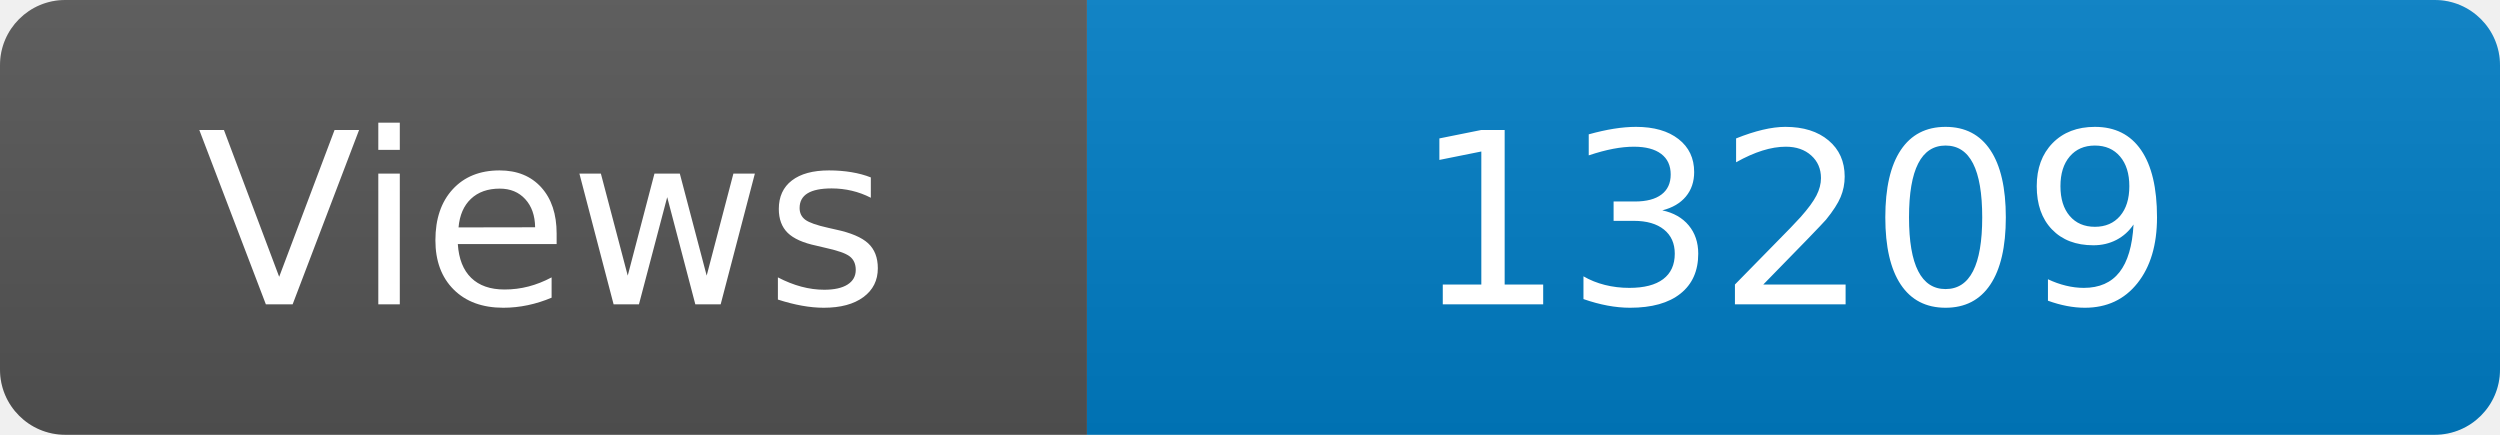
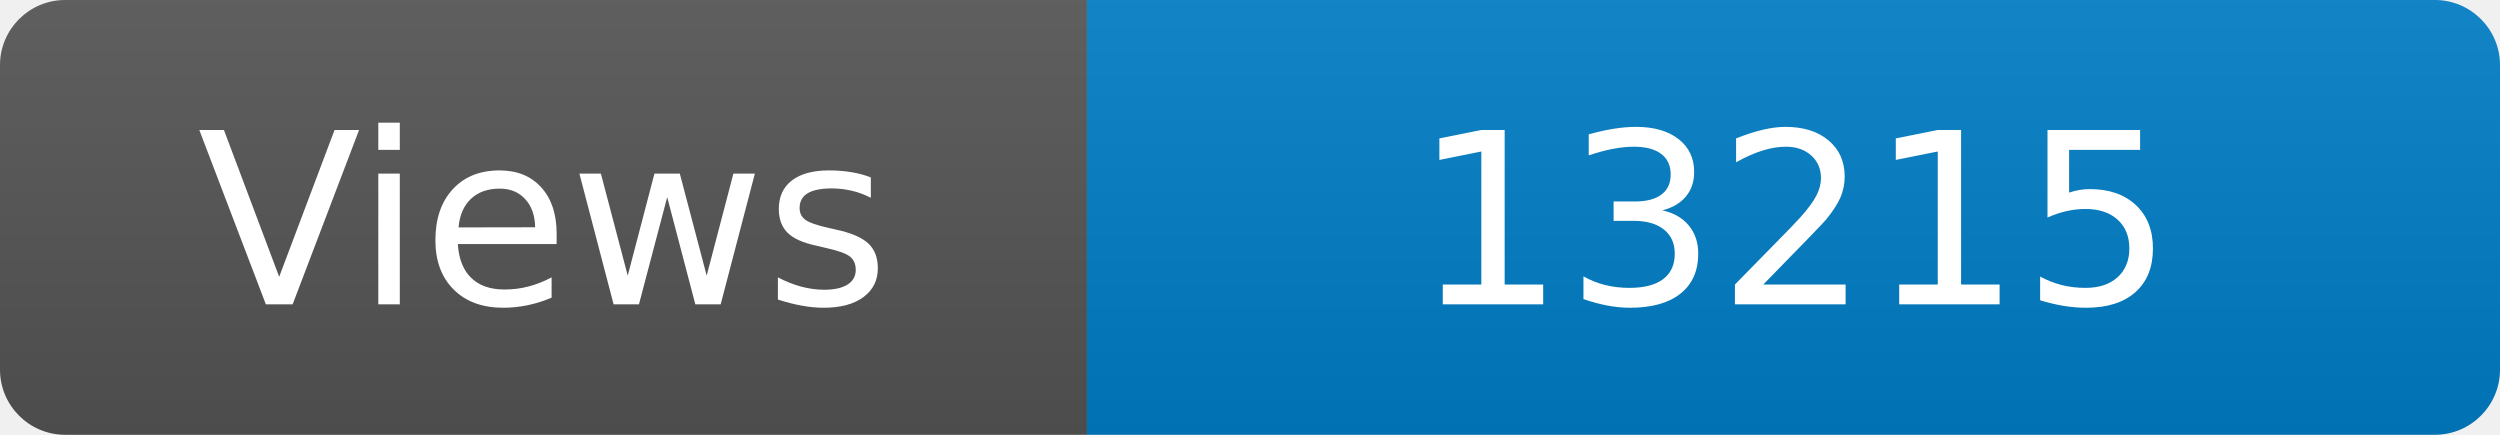
<svg xmlns="http://www.w3.org/2000/svg" width="115" height="20" role="img" aria-label="Maintained?: yes">
  <linearGradient id="s" x2="0" y2="100%">
    <stop offset="0" stop-color="#bbb" stop-opacity=".1" />
    <stop offset="1" stop-opacity=".1" />
  </linearGradient>
  <clipPath id="r">
    <rect width="115" height="20" rx="3" fill="#fff" />
  </clipPath>
  <g clip-path="url(#r)">
    <rect width="50" height="20" fill="#555" />
    <rect x="50" width="160" height="20" fill="#007ec6" />
    <rect width="115" height="20" fill="url(#s)" />
  </g>
  <g fill="#fff" text-anchor="middle" font-family="Verdana,Geneva,DejaVu Sans,sans-serif" font-size="110">
    <text x="250" y="140" transform="scale(.1)" fill="#fff">Views</text>
-     <text x="825" y="140" transform="scale(.1)" fill="#fff">13209</text>
+     <text x="825" y="140" transform="scale(.1)" fill="#fff">13215</text>
  </g>
</svg>
